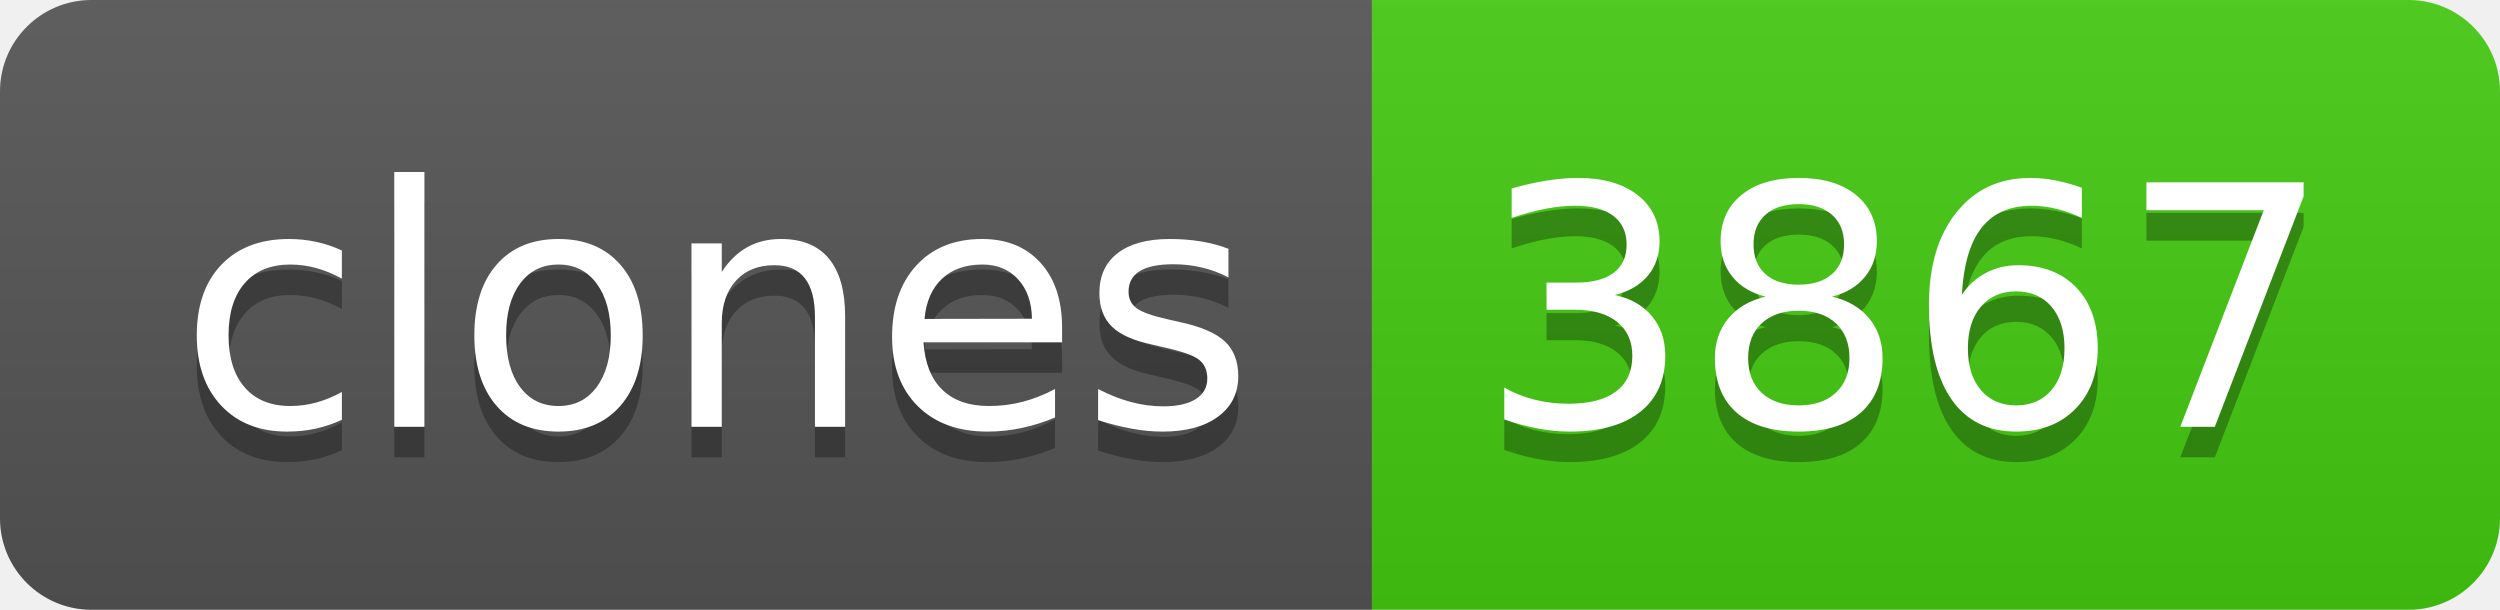
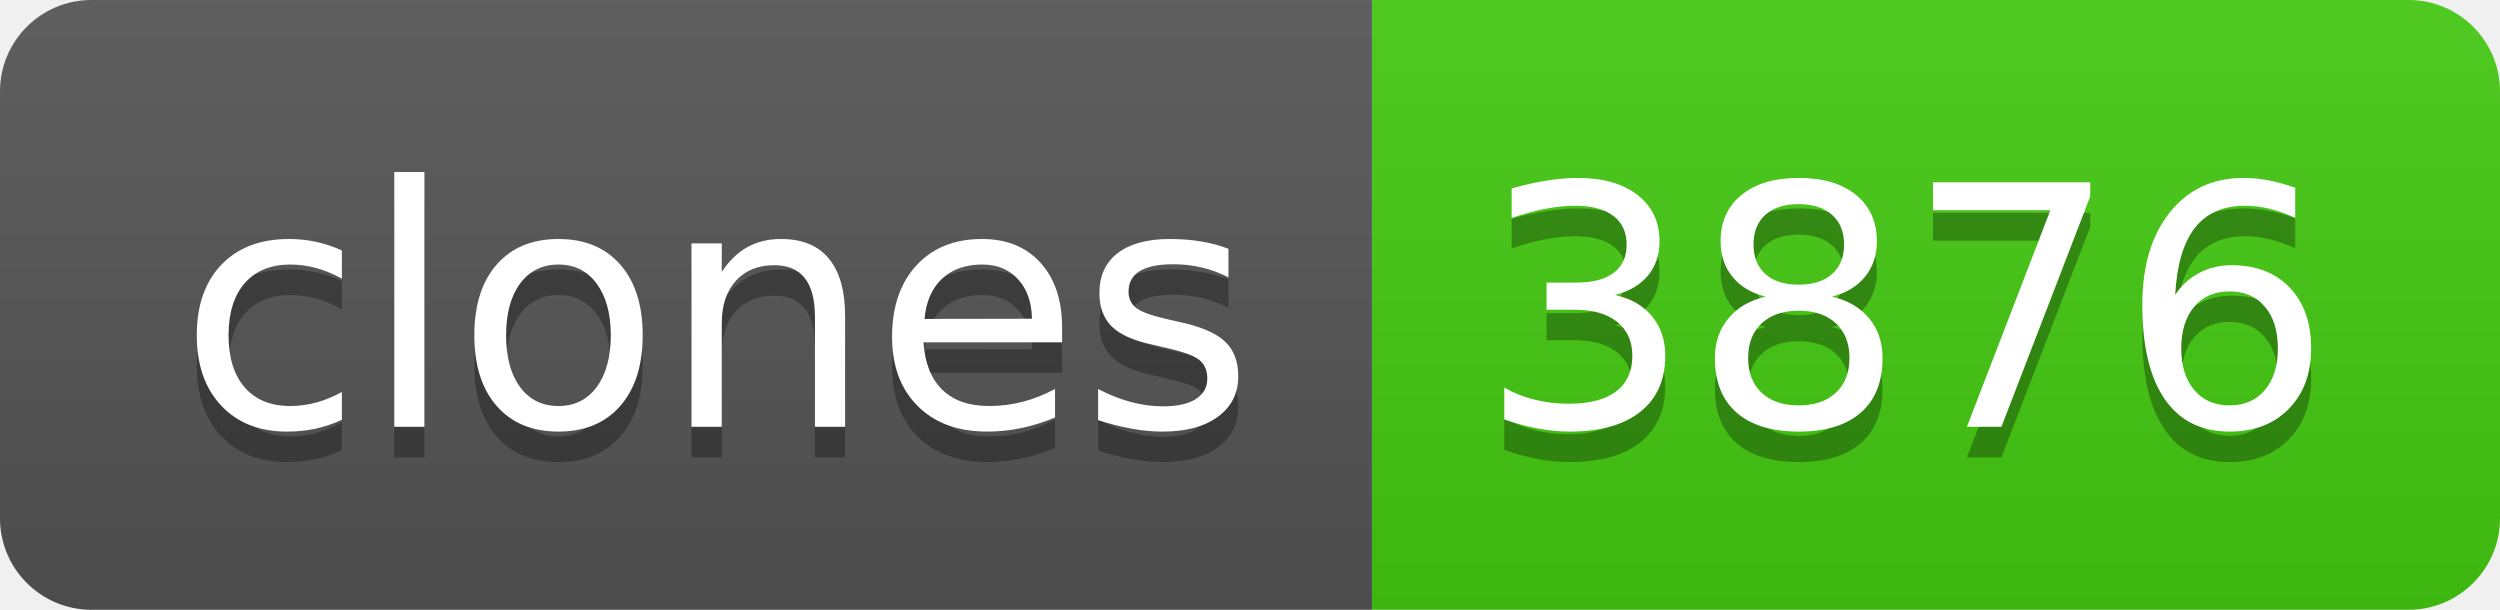
- <svg xmlns="http://www.w3.org/2000/svg" width="82" height="20" role="img" aria-label="clones: 3867">
+ <svg xmlns="http://www.w3.org/2000/svg" width="82" height="20" role="img" aria-label="clones: 3876">
  <linearGradient id="s" x2="0" y2="100%">
    <stop offset="0" stop-color="#bbb" stop-opacity=".1" />
    <stop offset="1" stop-opacity=".1" />
  </linearGradient>
  <clipPath id="r">
    <rect width="82" height="20" rx="3" fill="#fff" />
  </clipPath>
  <g clip-path="url(#r)">
    <rect width="45" height="20" fill="#555" />
    <rect x="45" width="37" height="20" fill="#4c1" />
    <rect width="82" height="20" fill="url(#s)" />
  </g>
  <g fill="#fff" text-anchor="middle" font-family="Verdana,Geneva,DejaVu Sans,sans-serif" text-rendering="geometricPrecision" font-size="110">
    <text aria-hidden="true" x="235" y="150" fill="#010101" fill-opacity=".3" transform="scale(.1)" textLength="350">clones</text>
    <text x="235" y="140" transform="scale(.1)" fill="#fff" textLength="350">clones</text>
-     <text aria-hidden="true" x="625" y="150" fill="#010101" fill-opacity=".3" transform="scale(.1)" textLength="270">3867</text>
-     <text x="625" y="140" transform="scale(.1)" fill="#fff" textLength="270">3867</text>
+     <text aria-hidden="true" x="625" y="150" fill="#010101" fill-opacity=".3" transform="scale(.1)" textLength="270">3876</text>
+     <text x="625" y="140" transform="scale(.1)" fill="#fff" textLength="270">3876</text>
  </g>
</svg>
